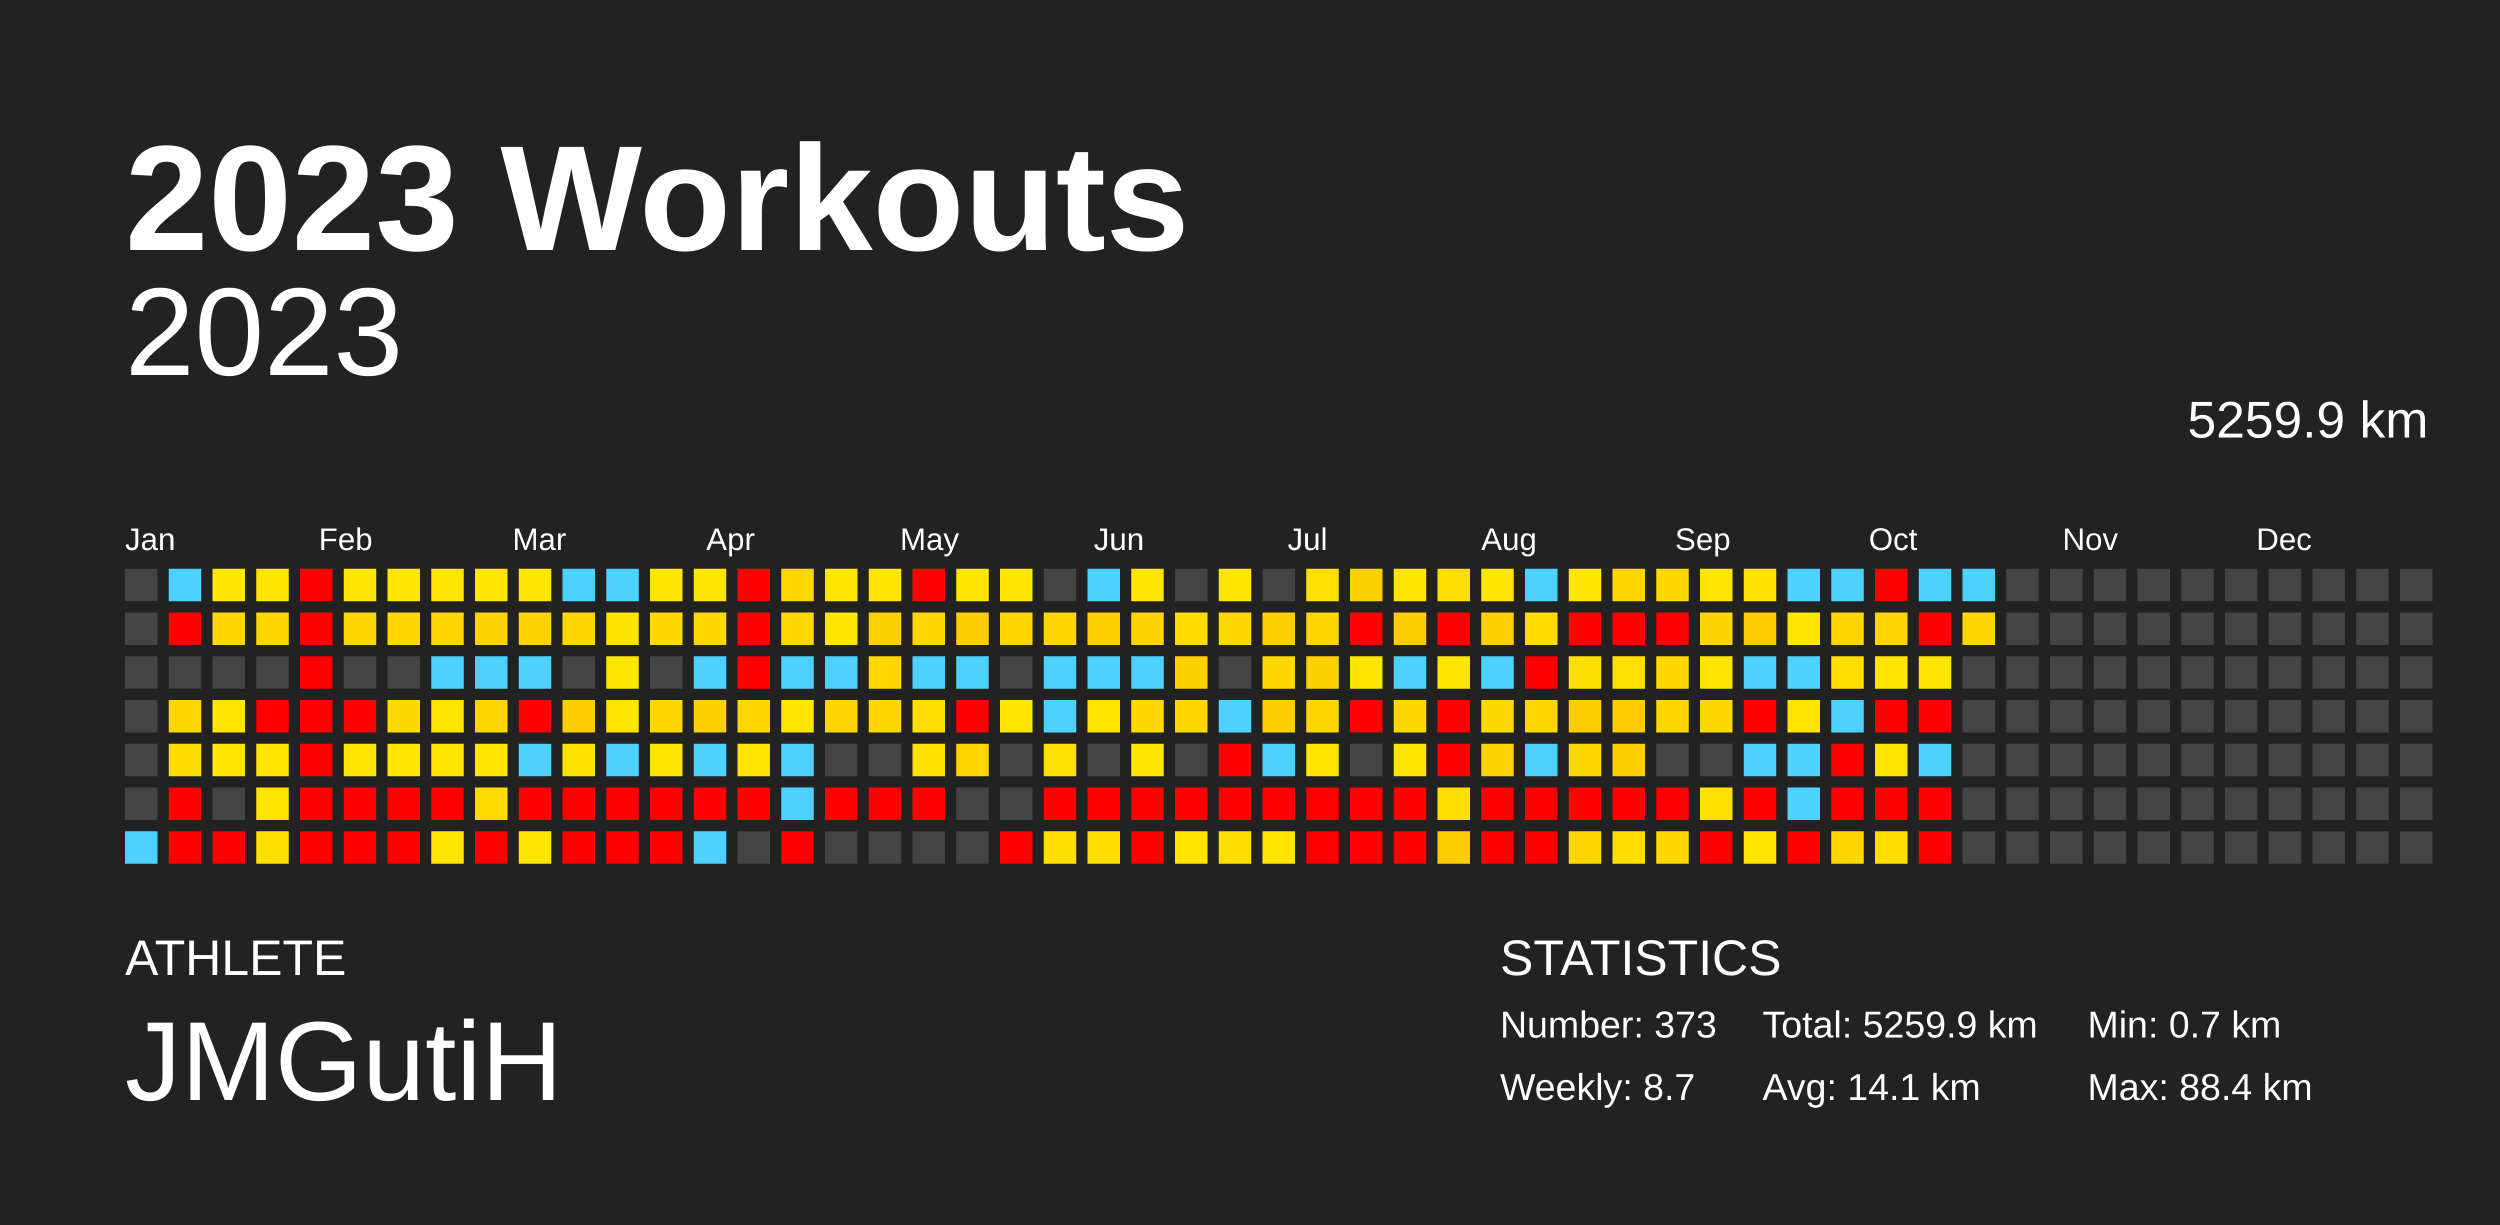
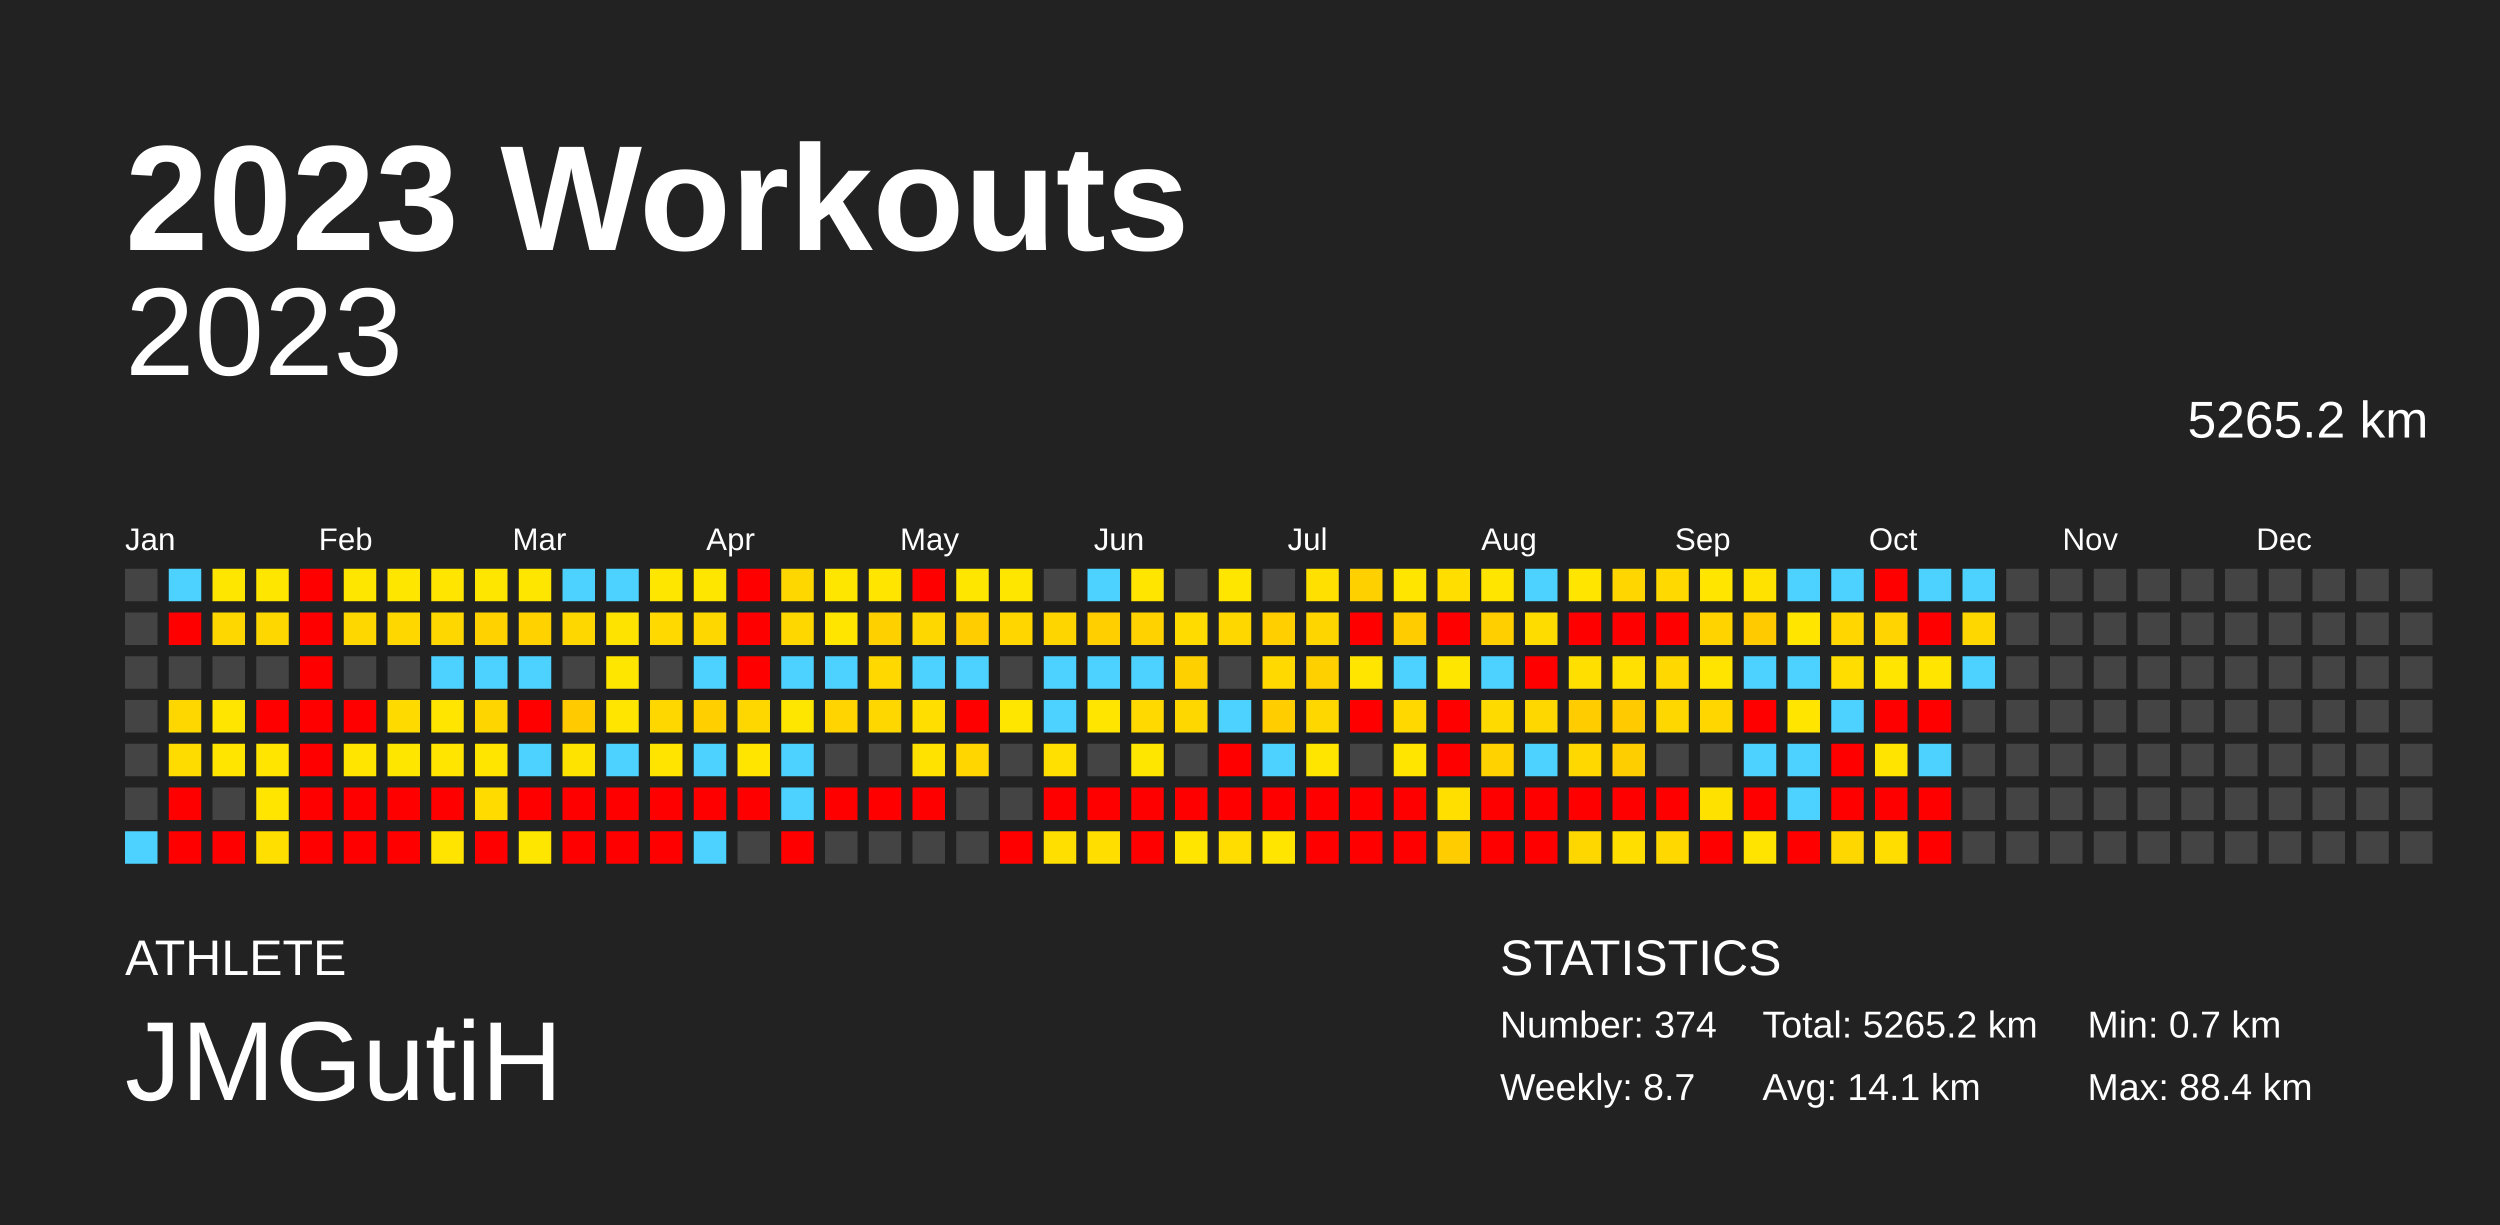
<svg xmlns="http://www.w3.org/2000/svg" baseProfile="full" height="98mm" version="1.1" viewBox="0,0,200,98" width="200mm">
  <defs />
  <rect fill="#222222" height="98" width="200" x="0" y="0" />
  <text fill="#FFFFFF" style="font-size:12px; font-family:Arial; font-weight:bold;" x="10" y="20">2023 Workouts</text>
  <text fill="#FFFFFF" style="font-size:4px; font-family:Arial" x="10" y="78">ATHLETE</text>
  <text fill="#FFFFFF" style="font-size:9px; font-family:Arial" x="10" y="88">JMGutiH</text>
  <text fill="#FFFFFF" style="font-size:4px; font-family:Arial" x="120" y="78">STATISTICS</text>
-   <text fill="#FFFFFF" style="font-size:3px; font-family:Arial" x="120" y="83">Number: 373</text>
+   <text fill="#FFFFFF" style="font-size:3px; font-family:Arial" x="120" y="83">Number: 374</text>
  <text fill="#FFFFFF" style="font-size:3px; font-family:Arial" x="120" y="88">Weekly: 8.7</text>
-   <text fill="#FFFFFF" style="font-size:3px; font-family:Arial" x="141" y="83">Total: 5259.9 km</text>
+   <text fill="#FFFFFF" style="font-size:3px; font-family:Arial" x="141" y="83">Total: 5265.2 km</text>
  <text fill="#FFFFFF" style="font-size:3px; font-family:Arial" x="141" y="88">Avg: 14.1 km</text>
  <text fill="#FFFFFF" style="font-size:3px; font-family:Arial" x="167" y="83">Min: 0.7 km</text>
  <text fill="#FFFFFF" style="font-size:3px; font-family:Arial" x="167" y="88">Max: 88.4 km</text>
  <text alignment-baseline="hanging" fill="#FFFFFF" style="font-size:10.0px; font-family:Arial;" x="10" y="30">2023</text>
-   <text alignment-baseline="hanging" fill="#FFFFFF" style="font-size:4.125px; font-family:Arial;" x="175" y="35">5259.9 km</text>
+   <text alignment-baseline="hanging" fill="#FFFFFF" style="font-size:4.125px; font-family:Arial;" x="175" y="35">5265.2 km</text>
  <text fill="#FFFFFF" style="font-size:2.5px; font-family:Arial" x="10.0" y="44">Jan</text>
  <text fill="#FFFFFF" style="font-size:2.5px; font-family:Arial" x="25.5" y="44">Feb</text>
  <text fill="#FFFFFF" style="font-size:2.5px; font-family:Arial" x="41.0" y="44">Mar</text>
  <text fill="#FFFFFF" style="font-size:2.5px; font-family:Arial" x="56.5" y="44">Apr</text>
  <text fill="#FFFFFF" style="font-size:2.5px; font-family:Arial" x="72.0" y="44">May</text>
  <text fill="#FFFFFF" style="font-size:2.5px; font-family:Arial" x="87.5" y="44">Jun</text>
  <text fill="#FFFFFF" style="font-size:2.5px; font-family:Arial" x="103.0" y="44">Jul</text>
  <text fill="#FFFFFF" style="font-size:2.5px; font-family:Arial" x="118.5" y="44">Aug</text>
  <text fill="#FFFFFF" style="font-size:2.5px; font-family:Arial" x="134.0" y="44">Sep</text>
  <text fill="#FFFFFF" style="font-size:2.5px; font-family:Arial" x="149.5" y="44">Oct</text>
  <text fill="#FFFFFF" style="font-size:2.5px; font-family:Arial" x="165.0" y="44">Nov</text>
  <text fill="#FFFFFF" style="font-size:2.5px; font-family:Arial" x="180.5" y="44">Dec</text>
  <rect fill="#444444" height="2.6" width="2.6" x="10.0" y="45.5" />
  <rect fill="#444444" height="2.6" width="2.6" x="10.0" y="49.0" />
  <rect fill="#444444" height="2.6" width="2.6" x="10.0" y="52.5" />
  <rect fill="#444444" height="2.6" width="2.6" x="10.0" y="56.0" />
  <rect fill="#444444" height="2.6" width="2.6" x="10.0" y="59.5" />
  <rect fill="#444444" height="2.6" width="2.6" x="10.0" y="63.0" />
  <rect fill="#4dd2ff" height="2.6" width="2.6" x="10.0" y="66.5" />
  <rect fill="#4dd2ff" height="2.6" width="2.6" x="13.5" y="45.5" />
  <rect fill="red" height="2.6" width="2.6" x="13.5" y="49.0" />
  <rect fill="#444444" height="2.6" width="2.6" x="13.5" y="52.5" />
  <rect fill="#ffd700" height="2.6" width="2.6" x="13.5" y="56.0" />
  <rect fill="#ffdc00" height="2.6" width="2.6" x="13.5" y="59.5" />
  <rect fill="red" height="2.6" width="2.6" x="13.5" y="63.0" />
  <rect fill="red" height="2.6" width="2.6" x="13.5" y="66.5" />
  <rect fill="#ffe600" height="2.6" width="2.6" x="17.0" y="45.5" />
  <rect fill="#ffd700" height="2.6" width="2.6" x="17.0" y="49.0" />
  <rect fill="#444444" height="2.6" width="2.6" x="17.0" y="52.5" />
  <rect fill="#ffe500" height="2.6" width="2.6" x="17.0" y="56.0" />
  <rect fill="#ffe500" height="2.6" width="2.6" x="17.0" y="59.5" />
  <rect fill="#444444" height="2.6" width="2.6" x="17.0" y="63.0" />
  <rect fill="red" height="2.6" width="2.6" x="17.0" y="66.5" />
  <rect fill="#ffe600" height="2.6" width="2.6" x="20.5" y="45.5" />
  <rect fill="#ffd700" height="2.6" width="2.6" x="20.5" y="49.0" />
  <rect fill="#444444" height="2.6" width="2.6" x="20.5" y="52.5" />
  <rect fill="red" height="2.6" width="2.6" x="20.5" y="56.0" />
  <rect fill="#ffe500" height="2.6" width="2.6" x="20.5" y="59.5" />
  <rect fill="#ffe500" height="2.6" width="2.6" x="20.5" y="63.0" />
  <rect fill="#ffdf00" height="2.6" width="2.6" x="20.5" y="66.5" />
  <rect fill="red" height="2.6" width="2.6" x="24.0" y="45.5" />
  <rect fill="red" height="2.6" width="2.6" x="24.0" y="49.0" />
  <rect fill="red" height="2.6" width="2.6" x="24.0" y="52.5" />
  <rect fill="red" height="2.6" width="2.6" x="24.0" y="56.0" />
  <rect fill="red" height="2.6" width="2.6" x="24.0" y="59.5" />
  <rect fill="red" height="2.6" width="2.6" x="24.0" y="63.0" />
  <rect fill="red" height="2.6" width="2.6" x="24.0" y="66.5" />
  <rect fill="#ffe600" height="2.6" width="2.6" x="27.5" y="45.5" />
  <rect fill="#ffd700" height="2.6" width="2.6" x="27.5" y="49.0" />
  <rect fill="#444444" height="2.6" width="2.6" x="27.5" y="52.5" />
  <rect fill="red" height="2.6" width="2.6" x="27.5" y="56.0" />
  <rect fill="#ffe500" height="2.6" width="2.6" x="27.5" y="59.5" />
  <rect fill="red" height="2.6" width="2.6" x="27.5" y="63.0" />
  <rect fill="red" height="2.6" width="2.6" x="27.5" y="66.5" />
  <rect fill="#ffe600" height="2.6" width="2.6" x="31.0" y="45.5" />
  <rect fill="#ffd700" height="2.6" width="2.6" x="31.0" y="49.0" />
  <rect fill="#444444" height="2.6" width="2.6" x="31.0" y="52.5" />
  <rect fill="#ffda00" height="2.6" width="2.6" x="31.0" y="56.0" />
  <rect fill="#ffe600" height="2.6" width="2.6" x="31.0" y="59.5" />
  <rect fill="red" height="2.6" width="2.6" x="31.0" y="63.0" />
  <rect fill="red" height="2.6" width="2.6" x="31.0" y="66.5" />
  <rect fill="#ffe500" height="2.6" width="2.6" x="34.5" y="45.5" />
  <rect fill="#ffd700" height="2.6" width="2.6" x="34.5" y="49.0" />
  <rect fill="#4dd2ff" height="2.6" width="2.6" x="34.5" y="52.5" />
  <rect fill="#ffe500" height="2.6" width="2.6" x="34.5" y="56.0" />
  <rect fill="#ffe500" height="2.6" width="2.6" x="34.5" y="59.5" />
  <rect fill="red" height="2.6" width="2.6" x="34.5" y="63.0" />
  <rect fill="#ffe400" height="2.6" width="2.6" x="34.5" y="66.5" />
  <rect fill="#ffe600" height="2.6" width="2.6" x="38.0" y="45.5" />
  <rect fill="#ffd200" height="2.6" width="2.6" x="38.0" y="49.0" />
  <rect fill="#4dd2ff" height="2.6" width="2.6" x="38.0" y="52.5" />
  <rect fill="#ffd500" height="2.6" width="2.6" x="38.0" y="56.0" />
  <rect fill="#ffe500" height="2.6" width="2.6" x="38.0" y="59.5" />
  <rect fill="#ffdb00" height="2.6" width="2.6" x="38.0" y="63.0" />
  <rect fill="red" height="2.6" width="2.6" x="38.0" y="66.5" />
  <rect fill="#ffe600" height="2.6" width="2.6" x="41.5" y="45.5" />
  <rect fill="#ffd200" height="2.6" width="2.6" x="41.5" y="49.0" />
  <rect fill="#4dd2ff" height="2.6" width="2.6" x="41.5" y="52.5" />
  <rect fill="red" height="2.6" width="2.6" x="41.5" y="56.0" />
  <rect fill="#4dd2ff" height="2.6" width="2.6" x="41.5" y="59.5" />
  <rect fill="red" height="2.6" width="2.6" x="41.5" y="63.0" />
  <rect fill="#ffe600" height="2.6" width="2.6" x="41.5" y="66.5" />
  <rect fill="#4dd2ff" height="2.6" width="2.6" x="45.0" y="45.5" />
  <rect fill="#ffd700" height="2.6" width="2.6" x="45.0" y="49.0" />
  <rect fill="#444444" height="2.6" width="2.6" x="45.0" y="52.5" />
  <rect fill="#ffca00" height="2.6" width="2.6" x="45.0" y="56.0" />
  <rect fill="#ffe300" height="2.6" width="2.6" x="45.0" y="59.5" />
  <rect fill="red" height="2.6" width="2.6" x="45.0" y="63.0" />
  <rect fill="red" height="2.6" width="2.6" x="45.0" y="66.5" />
  <rect fill="#4dd2ff" height="2.6" width="2.6" x="48.5" y="45.5" />
  <rect fill="#ffe300" height="2.6" width="2.6" x="48.5" y="49.0" />
  <rect fill="#ffe600" height="2.6" width="2.6" x="48.5" y="52.5" />
  <rect fill="#ffe500" height="2.6" width="2.6" x="48.5" y="56.0" />
  <rect fill="#4dd2ff" height="2.6" width="2.6" x="48.5" y="59.5" />
  <rect fill="red" height="2.6" width="2.6" x="48.5" y="63.0" />
  <rect fill="red" height="2.6" width="2.6" x="48.5" y="66.5" />
  <rect fill="#ffe600" height="2.6" width="2.6" x="52.0" y="45.5" />
  <rect fill="#ffd900" height="2.6" width="2.6" x="52.0" y="49.0" />
  <rect fill="#444444" height="2.6" width="2.6" x="52.0" y="52.5" />
  <rect fill="#ffd700" height="2.6" width="2.6" x="52.0" y="56.0" />
  <rect fill="#ffe400" height="2.6" width="2.6" x="52.0" y="59.5" />
  <rect fill="red" height="2.6" width="2.6" x="52.0" y="63.0" />
  <rect fill="red" height="2.6" width="2.6" x="52.0" y="66.5" />
  <rect fill="#ffe600" height="2.6" width="2.6" x="55.5" y="45.5" />
  <rect fill="#ffd700" height="2.6" width="2.6" x="55.5" y="49.0" />
  <rect fill="#4dd2ff" height="2.6" width="2.6" x="55.5" y="52.5" />
  <rect fill="#ffcf00" height="2.6" width="2.6" x="55.5" y="56.0" />
  <rect fill="#4dd2ff" height="2.6" width="2.6" x="55.5" y="59.5" />
  <rect fill="red" height="2.6" width="2.6" x="55.5" y="63.0" />
  <rect fill="#4dd2ff" height="2.6" width="2.6" x="55.5" y="66.5" />
  <rect fill="red" height="2.6" width="2.6" x="59.0" y="45.5" />
  <rect fill="red" height="2.6" width="2.6" x="59.0" y="49.0" />
  <rect fill="red" height="2.6" width="2.6" x="59.0" y="52.5" />
  <rect fill="#ffd700" height="2.6" width="2.6" x="59.0" y="56.0" />
  <rect fill="#ffe500" height="2.6" width="2.6" x="59.0" y="59.5" />
  <rect fill="red" height="2.6" width="2.6" x="59.0" y="63.0" />
  <rect fill="#444444" height="2.6" width="2.6" x="59.0" y="66.5" />
  <rect fill="#ffd700" height="2.6" width="2.6" x="62.5" y="45.5" />
  <rect fill="#ffd700" height="2.6" width="2.6" x="62.5" y="49.0" />
  <rect fill="#4dd2ff" height="2.6" width="2.6" x="62.5" y="52.5" />
  <rect fill="#ffe600" height="2.6" width="2.6" x="62.5" y="56.0" />
  <rect fill="#4dd2ff" height="2.6" width="2.6" x="62.5" y="59.5" />
  <rect fill="#4dd2ff" height="2.6" width="2.6" x="62.5" y="63.0" />
  <rect fill="red" height="2.6" width="2.6" x="62.5" y="66.5" />
  <rect fill="#ffe600" height="2.6" width="2.6" x="66.0" y="45.5" />
  <rect fill="#ffe500" height="2.6" width="2.6" x="66.0" y="49.0" />
  <rect fill="#4dd2ff" height="2.6" width="2.6" x="66.0" y="52.5" />
  <rect fill="#ffd400" height="2.6" width="2.6" x="66.0" y="56.0" />
  <rect fill="#444444" height="2.6" width="2.6" x="66.0" y="59.5" />
  <rect fill="red" height="2.6" width="2.6" x="66.0" y="63.0" />
  <rect fill="#444444" height="2.6" width="2.6" x="66.0" y="66.5" />
  <rect fill="#ffe500" height="2.6" width="2.6" x="69.5" y="45.5" />
  <rect fill="#ffd000" height="2.6" width="2.6" x="69.5" y="49.0" />
  <rect fill="#ffd800" height="2.6" width="2.6" x="69.5" y="52.5" />
  <rect fill="#ffd700" height="2.6" width="2.6" x="69.5" y="56.0" />
  <rect fill="#444444" height="2.6" width="2.6" x="69.5" y="59.5" />
  <rect fill="red" height="2.6" width="2.6" x="69.5" y="63.0" />
  <rect fill="#444444" height="2.6" width="2.6" x="69.5" y="66.5" />
  <rect fill="red" height="2.6" width="2.6" x="73.0" y="45.5" />
  <rect fill="#ffd700" height="2.6" width="2.6" x="73.0" y="49.0" />
  <rect fill="#4dd2ff" height="2.6" width="2.6" x="73.0" y="52.5" />
  <rect fill="#ffde00" height="2.6" width="2.6" x="73.0" y="56.0" />
  <rect fill="#ffe200" height="2.6" width="2.6" x="73.0" y="59.5" />
  <rect fill="red" height="2.6" width="2.6" x="73.0" y="63.0" />
  <rect fill="#444444" height="2.6" width="2.6" x="73.0" y="66.5" />
  <rect fill="#ffe600" height="2.6" width="2.6" x="76.5" y="45.5" />
  <rect fill="#ffcd00" height="2.6" width="2.6" x="76.5" y="49.0" />
  <rect fill="#4dd2ff" height="2.6" width="2.6" x="76.5" y="52.5" />
  <rect fill="red" height="2.6" width="2.6" x="76.5" y="56.0" />
  <rect fill="#ffd600" height="2.6" width="2.6" x="76.5" y="59.5" />
  <rect fill="#444444" height="2.6" width="2.6" x="76.5" y="63.0" />
  <rect fill="#444444" height="2.6" width="2.6" x="76.5" y="66.5" />
  <rect fill="#ffe600" height="2.6" width="2.6" x="80.0" y="45.5" />
  <rect fill="#ffd600" height="2.6" width="2.6" x="80.0" y="49.0" />
  <rect fill="#444444" height="2.6" width="2.6" x="80.0" y="52.5" />
  <rect fill="#ffe600" height="2.6" width="2.6" x="80.0" y="56.0" />
  <rect fill="#444444" height="2.6" width="2.6" x="80.0" y="59.5" />
  <rect fill="#444444" height="2.6" width="2.6" x="80.0" y="63.0" />
  <rect fill="red" height="2.6" width="2.6" x="80.0" y="66.5" />
  <rect fill="#444444" height="2.6" width="2.6" x="83.5" y="45.5" />
  <rect fill="#ffd500" height="2.6" width="2.6" x="83.5" y="49.0" />
  <rect fill="#4dd2ff" height="2.6" width="2.6" x="83.5" y="52.5" />
  <rect fill="#4dd2ff" height="2.6" width="2.6" x="83.5" y="56.0" />
  <rect fill="#ffe000" height="2.6" width="2.6" x="83.5" y="59.5" />
  <rect fill="red" height="2.6" width="2.6" x="83.5" y="63.0" />
  <rect fill="#ffdf00" height="2.6" width="2.6" x="83.5" y="66.5" />
  <rect fill="#4dd2ff" height="2.6" width="2.6" x="87.0" y="45.5" />
  <rect fill="#ffcf00" height="2.6" width="2.6" x="87.0" y="49.0" />
  <rect fill="#4dd2ff" height="2.6" width="2.6" x="87.0" y="52.5" />
  <rect fill="#ffe500" height="2.6" width="2.6" x="87.0" y="56.0" />
  <rect fill="#444444" height="2.6" width="2.6" x="87.0" y="59.5" />
  <rect fill="red" height="2.6" width="2.6" x="87.0" y="63.0" />
  <rect fill="#ffde00" height="2.6" width="2.6" x="87.0" y="66.5" />
  <rect fill="#ffe500" height="2.6" width="2.6" x="90.5" y="45.5" />
  <rect fill="#ffd200" height="2.6" width="2.6" x="90.5" y="49.0" />
  <rect fill="#4dd2ff" height="2.6" width="2.6" x="90.5" y="52.5" />
  <rect fill="#ffd900" height="2.6" width="2.6" x="90.5" y="56.0" />
  <rect fill="#ffe600" height="2.6" width="2.6" x="90.5" y="59.5" />
  <rect fill="red" height="2.6" width="2.6" x="90.5" y="63.0" />
  <rect fill="red" height="2.6" width="2.6" x="90.5" y="66.5" />
  <rect fill="#444444" height="2.6" width="2.6" x="94.0" y="45.5" />
  <rect fill="#ffdb00" height="2.6" width="2.6" x="94.0" y="49.0" />
  <rect fill="#ffd000" height="2.6" width="2.6" x="94.0" y="52.5" />
  <rect fill="#ffd700" height="2.6" width="2.6" x="94.0" y="56.0" />
  <rect fill="#444444" height="2.6" width="2.6" x="94.0" y="59.5" />
  <rect fill="red" height="2.6" width="2.6" x="94.0" y="63.0" />
  <rect fill="#ffe500" height="2.6" width="2.6" x="94.0" y="66.5" />
  <rect fill="#ffe600" height="2.6" width="2.6" x="97.5" y="45.5" />
  <rect fill="#ffd700" height="2.6" width="2.6" x="97.5" y="49.0" />
  <rect fill="#444444" height="2.6" width="2.6" x="97.5" y="52.5" />
  <rect fill="#4dd2ff" height="2.6" width="2.6" x="97.5" y="56.0" />
  <rect fill="red" height="2.6" width="2.6" x="97.5" y="59.5" />
  <rect fill="red" height="2.6" width="2.6" x="97.5" y="63.0" />
  <rect fill="#ffdd00" height="2.6" width="2.6" x="97.5" y="66.5" />
  <rect fill="#444444" height="2.6" width="2.6" x="101.0" y="45.5" />
  <rect fill="#ffcf00" height="2.6" width="2.6" x="101.0" y="49.0" />
  <rect fill="#ffd900" height="2.6" width="2.6" x="101.0" y="52.5" />
  <rect fill="#ffcd00" height="2.6" width="2.6" x="101.0" y="56.0" />
  <rect fill="#4dd2ff" height="2.6" width="2.6" x="101.0" y="59.5" />
  <rect fill="red" height="2.6" width="2.6" x="101.0" y="63.0" />
  <rect fill="#ffe500" height="2.6" width="2.6" x="101.0" y="66.5" />
  <rect fill="#ffe000" height="2.6" width="2.6" x="104.5" y="45.5" />
  <rect fill="#ffd500" height="2.6" width="2.6" x="104.5" y="49.0" />
  <rect fill="#ffd000" height="2.6" width="2.6" x="104.5" y="52.5" />
  <rect fill="#ffd700" height="2.6" width="2.6" x="104.5" y="56.0" />
  <rect fill="#ffe500" height="2.6" width="2.6" x="104.5" y="59.5" />
  <rect fill="red" height="2.6" width="2.6" x="104.5" y="63.0" />
  <rect fill="red" height="2.6" width="2.6" x="104.5" y="66.5" />
  <rect fill="#ffd000" height="2.6" width="2.6" x="108.0" y="45.5" />
  <rect fill="red" height="2.6" width="2.6" x="108.0" y="49.0" />
  <rect fill="#ffe500" height="2.6" width="2.6" x="108.0" y="52.5" />
  <rect fill="red" height="2.6" width="2.6" x="108.0" y="56.0" />
  <rect fill="#444444" height="2.6" width="2.6" x="108.0" y="59.5" />
  <rect fill="red" height="2.6" width="2.6" x="108.0" y="63.0" />
  <rect fill="red" height="2.6" width="2.6" x="108.0" y="66.5" />
  <rect fill="#ffe500" height="2.6" width="2.6" x="111.5" y="45.5" />
  <rect fill="#ffcc00" height="2.6" width="2.6" x="111.5" y="49.0" />
  <rect fill="#4dd2ff" height="2.6" width="2.6" x="111.5" y="52.5" />
  <rect fill="#ffd800" height="2.6" width="2.6" x="111.5" y="56.0" />
  <rect fill="#ffe500" height="2.6" width="2.6" x="111.5" y="59.5" />
  <rect fill="red" height="2.6" width="2.6" x="111.5" y="63.0" />
  <rect fill="red" height="2.6" width="2.6" x="111.5" y="66.5" />
  <rect fill="#ffde00" height="2.6" width="2.6" x="115.0" y="45.5" />
  <rect fill="red" height="2.6" width="2.6" x="115.0" y="49.0" />
  <rect fill="#ffe600" height="2.6" width="2.6" x="115.0" y="52.5" />
  <rect fill="red" height="2.6" width="2.6" x="115.0" y="56.0" />
  <rect fill="red" height="2.6" width="2.6" x="115.0" y="59.5" />
  <rect fill="#ffdf00" height="2.6" width="2.6" x="115.0" y="63.0" />
  <rect fill="#ffcc00" height="2.6" width="2.6" x="115.0" y="66.5" />
  <rect fill="#ffe500" height="2.6" width="2.6" x="118.5" y="45.5" />
  <rect fill="#ffcf00" height="2.6" width="2.6" x="118.5" y="49.0" />
  <rect fill="#4dd2ff" height="2.6" width="2.6" x="118.5" y="52.5" />
  <rect fill="#ffda00" height="2.6" width="2.6" x="118.5" y="56.0" />
  <rect fill="#ffd200" height="2.6" width="2.6" x="118.5" y="59.5" />
  <rect fill="red" height="2.6" width="2.6" x="118.5" y="63.0" />
  <rect fill="red" height="2.6" width="2.6" x="118.5" y="66.5" />
  <rect fill="#4dd2ff" height="2.6" width="2.6" x="122.0" y="45.5" />
  <rect fill="#ffdc00" height="2.6" width="2.6" x="122.0" y="49.0" />
  <rect fill="red" height="2.6" width="2.6" x="122.0" y="52.5" />
  <rect fill="#ffd700" height="2.6" width="2.6" x="122.0" y="56.0" />
  <rect fill="#4dd2ff" height="2.6" width="2.6" x="122.0" y="59.5" />
  <rect fill="red" height="2.6" width="2.6" x="122.0" y="63.0" />
  <rect fill="red" height="2.6" width="2.6" x="122.0" y="66.5" />
  <rect fill="#ffe500" height="2.6" width="2.6" x="125.5" y="45.5" />
  <rect fill="red" height="2.6" width="2.6" x="125.5" y="49.0" />
  <rect fill="#ffdf00" height="2.6" width="2.6" x="125.5" y="52.5" />
  <rect fill="#ffcc00" height="2.6" width="2.6" x="125.5" y="56.0" />
  <rect fill="#ffd800" height="2.6" width="2.6" x="125.5" y="59.5" />
  <rect fill="red" height="2.6" width="2.6" x="125.5" y="63.0" />
  <rect fill="#ffd700" height="2.6" width="2.6" x="125.5" y="66.5" />
  <rect fill="#ffd600" height="2.6" width="2.6" x="129.0" y="45.5" />
  <rect fill="red" height="2.6" width="2.6" x="129.0" y="49.0" />
  <rect fill="#ffe000" height="2.6" width="2.6" x="129.0" y="52.5" />
  <rect fill="#ffca00" height="2.6" width="2.6" x="129.0" y="56.0" />
  <rect fill="#ffce00" height="2.6" width="2.6" x="129.0" y="59.5" />
  <rect fill="red" height="2.6" width="2.6" x="129.0" y="63.0" />
  <rect fill="#ffde00" height="2.6" width="2.6" x="129.0" y="66.5" />
  <rect fill="#ffd900" height="2.6" width="2.6" x="132.5" y="45.5" />
  <rect fill="red" height="2.6" width="2.6" x="132.5" y="49.0" />
  <rect fill="#ffd800" height="2.6" width="2.6" x="132.5" y="52.5" />
  <rect fill="#ffd700" height="2.6" width="2.6" x="132.5" y="56.0" />
  <rect fill="#444444" height="2.6" width="2.6" x="132.5" y="59.5" />
  <rect fill="red" height="2.6" width="2.6" x="132.5" y="63.0" />
  <rect fill="#ffd800" height="2.6" width="2.6" x="132.5" y="66.5" />
  <rect fill="#ffe500" height="2.6" width="2.6" x="136.0" y="45.5" />
  <rect fill="#ffd300" height="2.6" width="2.6" x="136.0" y="49.0" />
  <rect fill="#ffe400" height="2.6" width="2.6" x="136.0" y="52.5" />
  <rect fill="#ffd600" height="2.6" width="2.6" x="136.0" y="56.0" />
  <rect fill="#444444" height="2.6" width="2.6" x="136.0" y="59.5" />
  <rect fill="#ffe100" height="2.6" width="2.6" x="136.0" y="63.0" />
  <rect fill="red" height="2.6" width="2.6" x="136.0" y="66.5" />
  <rect fill="#ffe200" height="2.6" width="2.6" x="139.5" y="45.5" />
  <rect fill="#ffca00" height="2.6" width="2.6" x="139.5" y="49.0" />
  <rect fill="#4dd2ff" height="2.6" width="2.6" x="139.5" y="52.5" />
  <rect fill="red" height="2.6" width="2.6" x="139.5" y="56.0" />
  <rect fill="#4dd2ff" height="2.6" width="2.6" x="139.5" y="59.5" />
  <rect fill="red" height="2.6" width="2.6" x="139.5" y="63.0" />
  <rect fill="#ffe400" height="2.6" width="2.6" x="139.5" y="66.5" />
  <rect fill="#4dd2ff" height="2.6" width="2.6" x="143.0" y="45.5" />
  <rect fill="#ffe500" height="2.6" width="2.6" x="143.0" y="49.0" />
  <rect fill="#4dd2ff" height="2.6" width="2.6" x="143.0" y="52.5" />
  <rect fill="#ffe500" height="2.6" width="2.6" x="143.0" y="56.0" />
  <rect fill="#4dd2ff" height="2.6" width="2.6" x="143.0" y="59.5" />
  <rect fill="#4dd2ff" height="2.6" width="2.6" x="143.0" y="63.0" />
  <rect fill="red" height="2.6" width="2.6" x="143.0" y="66.5" />
  <rect fill="#4dd2ff" height="2.6" width="2.6" x="146.5" y="45.5" />
  <rect fill="#ffd600" height="2.6" width="2.6" x="146.5" y="49.0" />
  <rect fill="#ffdd00" height="2.6" width="2.6" x="146.5" y="52.5" />
  <rect fill="#4dd2ff" height="2.6" width="2.6" x="146.5" y="56.0" />
  <rect fill="red" height="2.6" width="2.6" x="146.5" y="59.5" />
  <rect fill="red" height="2.6" width="2.6" x="146.5" y="63.0" />
  <rect fill="#ffd700" height="2.6" width="2.6" x="146.5" y="66.5" />
  <rect fill="red" height="2.6" width="2.6" x="150.0" y="45.5" />
  <rect fill="#ffd400" height="2.6" width="2.6" x="150.0" y="49.0" />
  <rect fill="#ffe500" height="2.6" width="2.6" x="150.0" y="52.5" />
  <rect fill="red" height="2.6" width="2.6" x="150.0" y="56.0" />
  <rect fill="#ffe400" height="2.6" width="2.6" x="150.0" y="59.5" />
  <rect fill="red" height="2.6" width="2.6" x="150.0" y="63.0" />
  <rect fill="#ffdd00" height="2.6" width="2.6" x="150.0" y="66.5" />
  <rect fill="#4dd2ff" height="2.6" width="2.6" x="153.5" y="45.5" />
  <rect fill="red" height="2.6" width="2.6" x="153.5" y="49.0" />
  <rect fill="#ffe500" height="2.6" width="2.6" x="153.5" y="52.5" />
  <rect fill="red" height="2.6" width="2.6" x="153.5" y="56.0" />
  <rect fill="#4dd2ff" height="2.6" width="2.6" x="153.5" y="59.5" />
  <rect fill="red" height="2.6" width="2.6" x="153.5" y="63.0" />
  <rect fill="red" height="2.6" width="2.6" x="153.5" y="66.5" />
  <rect fill="#4dd2ff" height="2.6" width="2.6" x="157.0" y="45.5" />
  <rect fill="#ffd700" height="2.6" width="2.6" x="157.0" y="49.0" />
-   <rect fill="#444444" height="2.6" width="2.6" x="157.0" y="52.5" />
+   <rect fill="#4dd2ff" height="2.6" width="2.6" x="157.0" y="52.5" />
  <rect fill="#444444" height="2.6" width="2.6" x="157.0" y="56.0" />
  <rect fill="#444444" height="2.6" width="2.6" x="157.0" y="59.5" />
  <rect fill="#444444" height="2.6" width="2.6" x="157.0" y="63.0" />
  <rect fill="#444444" height="2.6" width="2.6" x="157.0" y="66.5" />
  <rect fill="#444444" height="2.6" width="2.6" x="160.5" y="45.5" />
  <rect fill="#444444" height="2.6" width="2.6" x="160.5" y="49.0" />
  <rect fill="#444444" height="2.6" width="2.6" x="160.5" y="52.5" />
  <rect fill="#444444" height="2.6" width="2.6" x="160.5" y="56.0" />
  <rect fill="#444444" height="2.6" width="2.6" x="160.5" y="59.5" />
  <rect fill="#444444" height="2.6" width="2.6" x="160.5" y="63.0" />
  <rect fill="#444444" height="2.6" width="2.6" x="160.5" y="66.5" />
  <rect fill="#444444" height="2.6" width="2.6" x="164.0" y="45.5" />
  <rect fill="#444444" height="2.6" width="2.6" x="164.0" y="49.0" />
  <rect fill="#444444" height="2.6" width="2.6" x="164.0" y="52.5" />
  <rect fill="#444444" height="2.6" width="2.6" x="164.0" y="56.0" />
  <rect fill="#444444" height="2.6" width="2.6" x="164.0" y="59.5" />
  <rect fill="#444444" height="2.6" width="2.6" x="164.0" y="63.0" />
  <rect fill="#444444" height="2.6" width="2.6" x="164.0" y="66.5" />
  <rect fill="#444444" height="2.6" width="2.6" x="167.5" y="45.5" />
  <rect fill="#444444" height="2.6" width="2.6" x="167.5" y="49.0" />
  <rect fill="#444444" height="2.6" width="2.6" x="167.5" y="52.5" />
  <rect fill="#444444" height="2.6" width="2.6" x="167.5" y="56.0" />
  <rect fill="#444444" height="2.6" width="2.6" x="167.5" y="59.5" />
  <rect fill="#444444" height="2.6" width="2.6" x="167.5" y="63.0" />
  <rect fill="#444444" height="2.6" width="2.6" x="167.5" y="66.5" />
  <rect fill="#444444" height="2.6" width="2.6" x="171.0" y="45.5" />
  <rect fill="#444444" height="2.6" width="2.6" x="171.0" y="49.0" />
  <rect fill="#444444" height="2.6" width="2.6" x="171.0" y="52.5" />
  <rect fill="#444444" height="2.6" width="2.6" x="171.0" y="56.0" />
  <rect fill="#444444" height="2.6" width="2.6" x="171.0" y="59.5" />
  <rect fill="#444444" height="2.6" width="2.6" x="171.0" y="63.0" />
  <rect fill="#444444" height="2.6" width="2.6" x="171.0" y="66.5" />
  <rect fill="#444444" height="2.6" width="2.6" x="174.5" y="45.5" />
  <rect fill="#444444" height="2.6" width="2.6" x="174.5" y="49.0" />
  <rect fill="#444444" height="2.6" width="2.6" x="174.5" y="52.5" />
  <rect fill="#444444" height="2.6" width="2.6" x="174.5" y="56.0" />
  <rect fill="#444444" height="2.6" width="2.6" x="174.5" y="59.5" />
  <rect fill="#444444" height="2.6" width="2.6" x="174.5" y="63.0" />
  <rect fill="#444444" height="2.6" width="2.6" x="174.5" y="66.5" />
  <rect fill="#444444" height="2.6" width="2.6" x="178.0" y="45.5" />
  <rect fill="#444444" height="2.6" width="2.6" x="178.0" y="49.0" />
  <rect fill="#444444" height="2.6" width="2.6" x="178.0" y="52.5" />
  <rect fill="#444444" height="2.6" width="2.6" x="178.0" y="56.0" />
  <rect fill="#444444" height="2.6" width="2.6" x="178.0" y="59.5" />
  <rect fill="#444444" height="2.6" width="2.6" x="178.0" y="63.0" />
  <rect fill="#444444" height="2.6" width="2.6" x="178.0" y="66.5" />
  <rect fill="#444444" height="2.6" width="2.6" x="181.5" y="45.5" />
  <rect fill="#444444" height="2.6" width="2.6" x="181.5" y="49.0" />
  <rect fill="#444444" height="2.6" width="2.6" x="181.5" y="52.5" />
  <rect fill="#444444" height="2.6" width="2.6" x="181.5" y="56.0" />
  <rect fill="#444444" height="2.6" width="2.6" x="181.5" y="59.5" />
  <rect fill="#444444" height="2.6" width="2.6" x="181.5" y="63.0" />
  <rect fill="#444444" height="2.6" width="2.6" x="181.5" y="66.5" />
  <rect fill="#444444" height="2.6" width="2.6" x="185.0" y="45.5" />
  <rect fill="#444444" height="2.6" width="2.6" x="185.0" y="49.0" />
  <rect fill="#444444" height="2.6" width="2.6" x="185.0" y="52.5" />
  <rect fill="#444444" height="2.6" width="2.6" x="185.0" y="56.0" />
  <rect fill="#444444" height="2.6" width="2.6" x="185.0" y="59.5" />
  <rect fill="#444444" height="2.6" width="2.6" x="185.0" y="63.0" />
  <rect fill="#444444" height="2.6" width="2.6" x="185.0" y="66.5" />
  <rect fill="#444444" height="2.6" width="2.6" x="188.5" y="45.5" />
  <rect fill="#444444" height="2.6" width="2.6" x="188.5" y="49.0" />
  <rect fill="#444444" height="2.6" width="2.6" x="188.5" y="52.5" />
  <rect fill="#444444" height="2.6" width="2.6" x="188.5" y="56.0" />
  <rect fill="#444444" height="2.6" width="2.6" x="188.5" y="59.5" />
  <rect fill="#444444" height="2.6" width="2.6" x="188.5" y="63.0" />
  <rect fill="#444444" height="2.6" width="2.6" x="188.5" y="66.5" />
  <rect fill="#444444" height="2.6" width="2.6" x="192.0" y="45.5" />
  <rect fill="#444444" height="2.6" width="2.6" x="192.0" y="49.0" />
  <rect fill="#444444" height="2.6" width="2.6" x="192.0" y="52.5" />
  <rect fill="#444444" height="2.6" width="2.6" x="192.0" y="56.0" />
  <rect fill="#444444" height="2.6" width="2.6" x="192.0" y="59.5" />
  <rect fill="#444444" height="2.6" width="2.6" x="192.0" y="63.0" />
  <rect fill="#444444" height="2.6" width="2.6" x="192.0" y="66.5" />
</svg>
